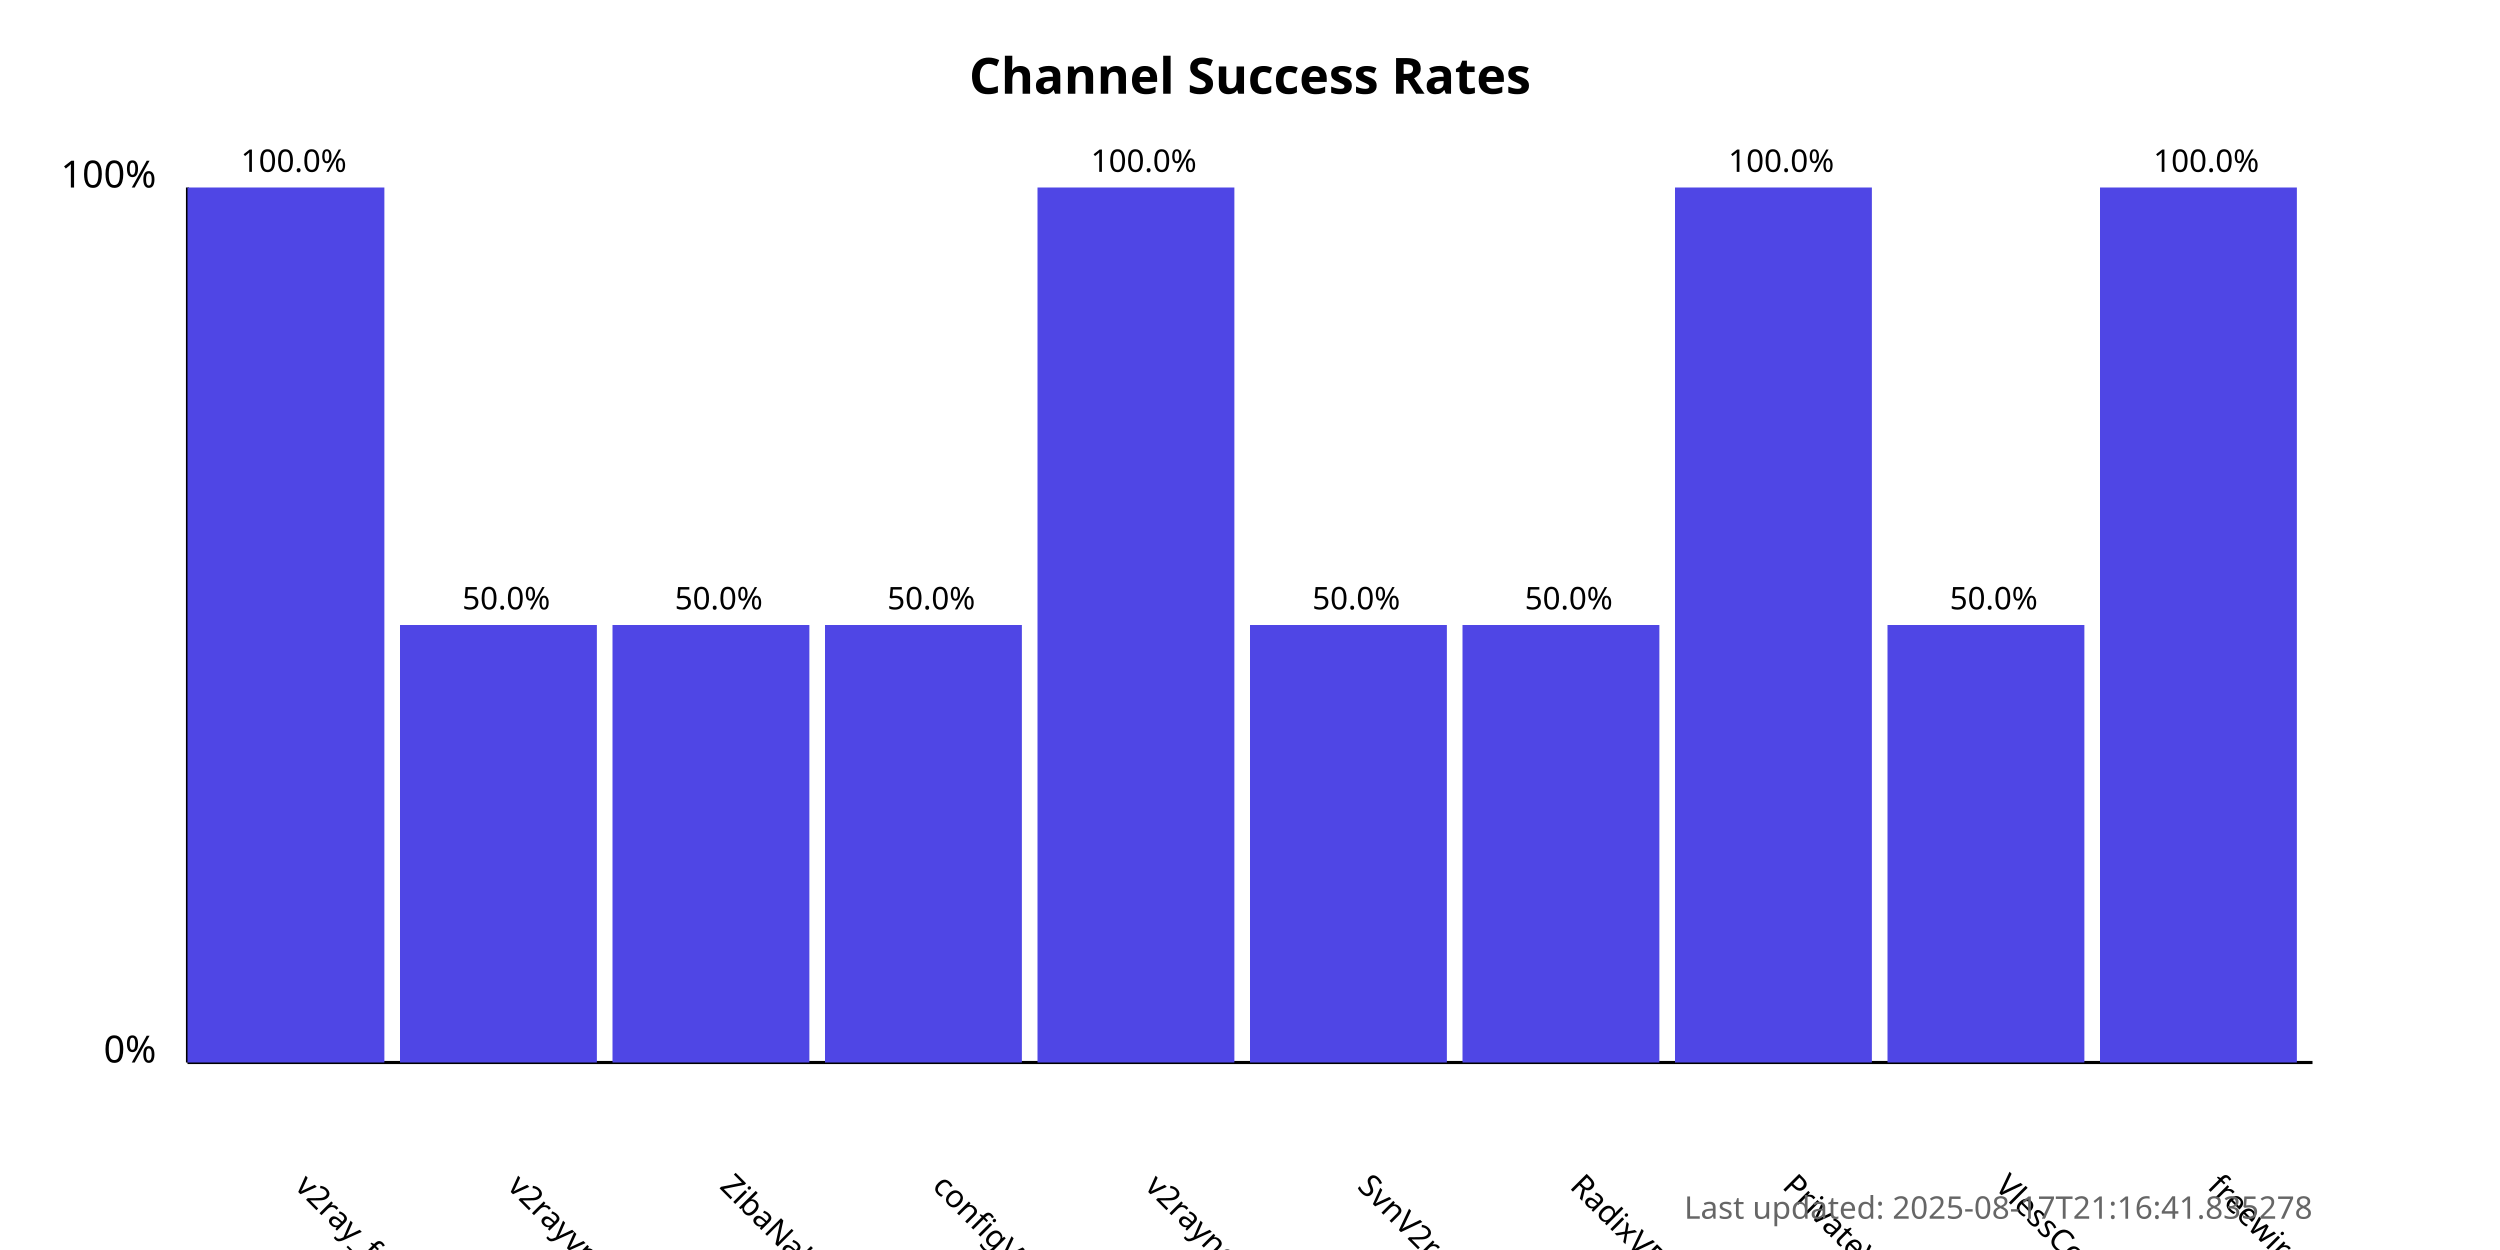
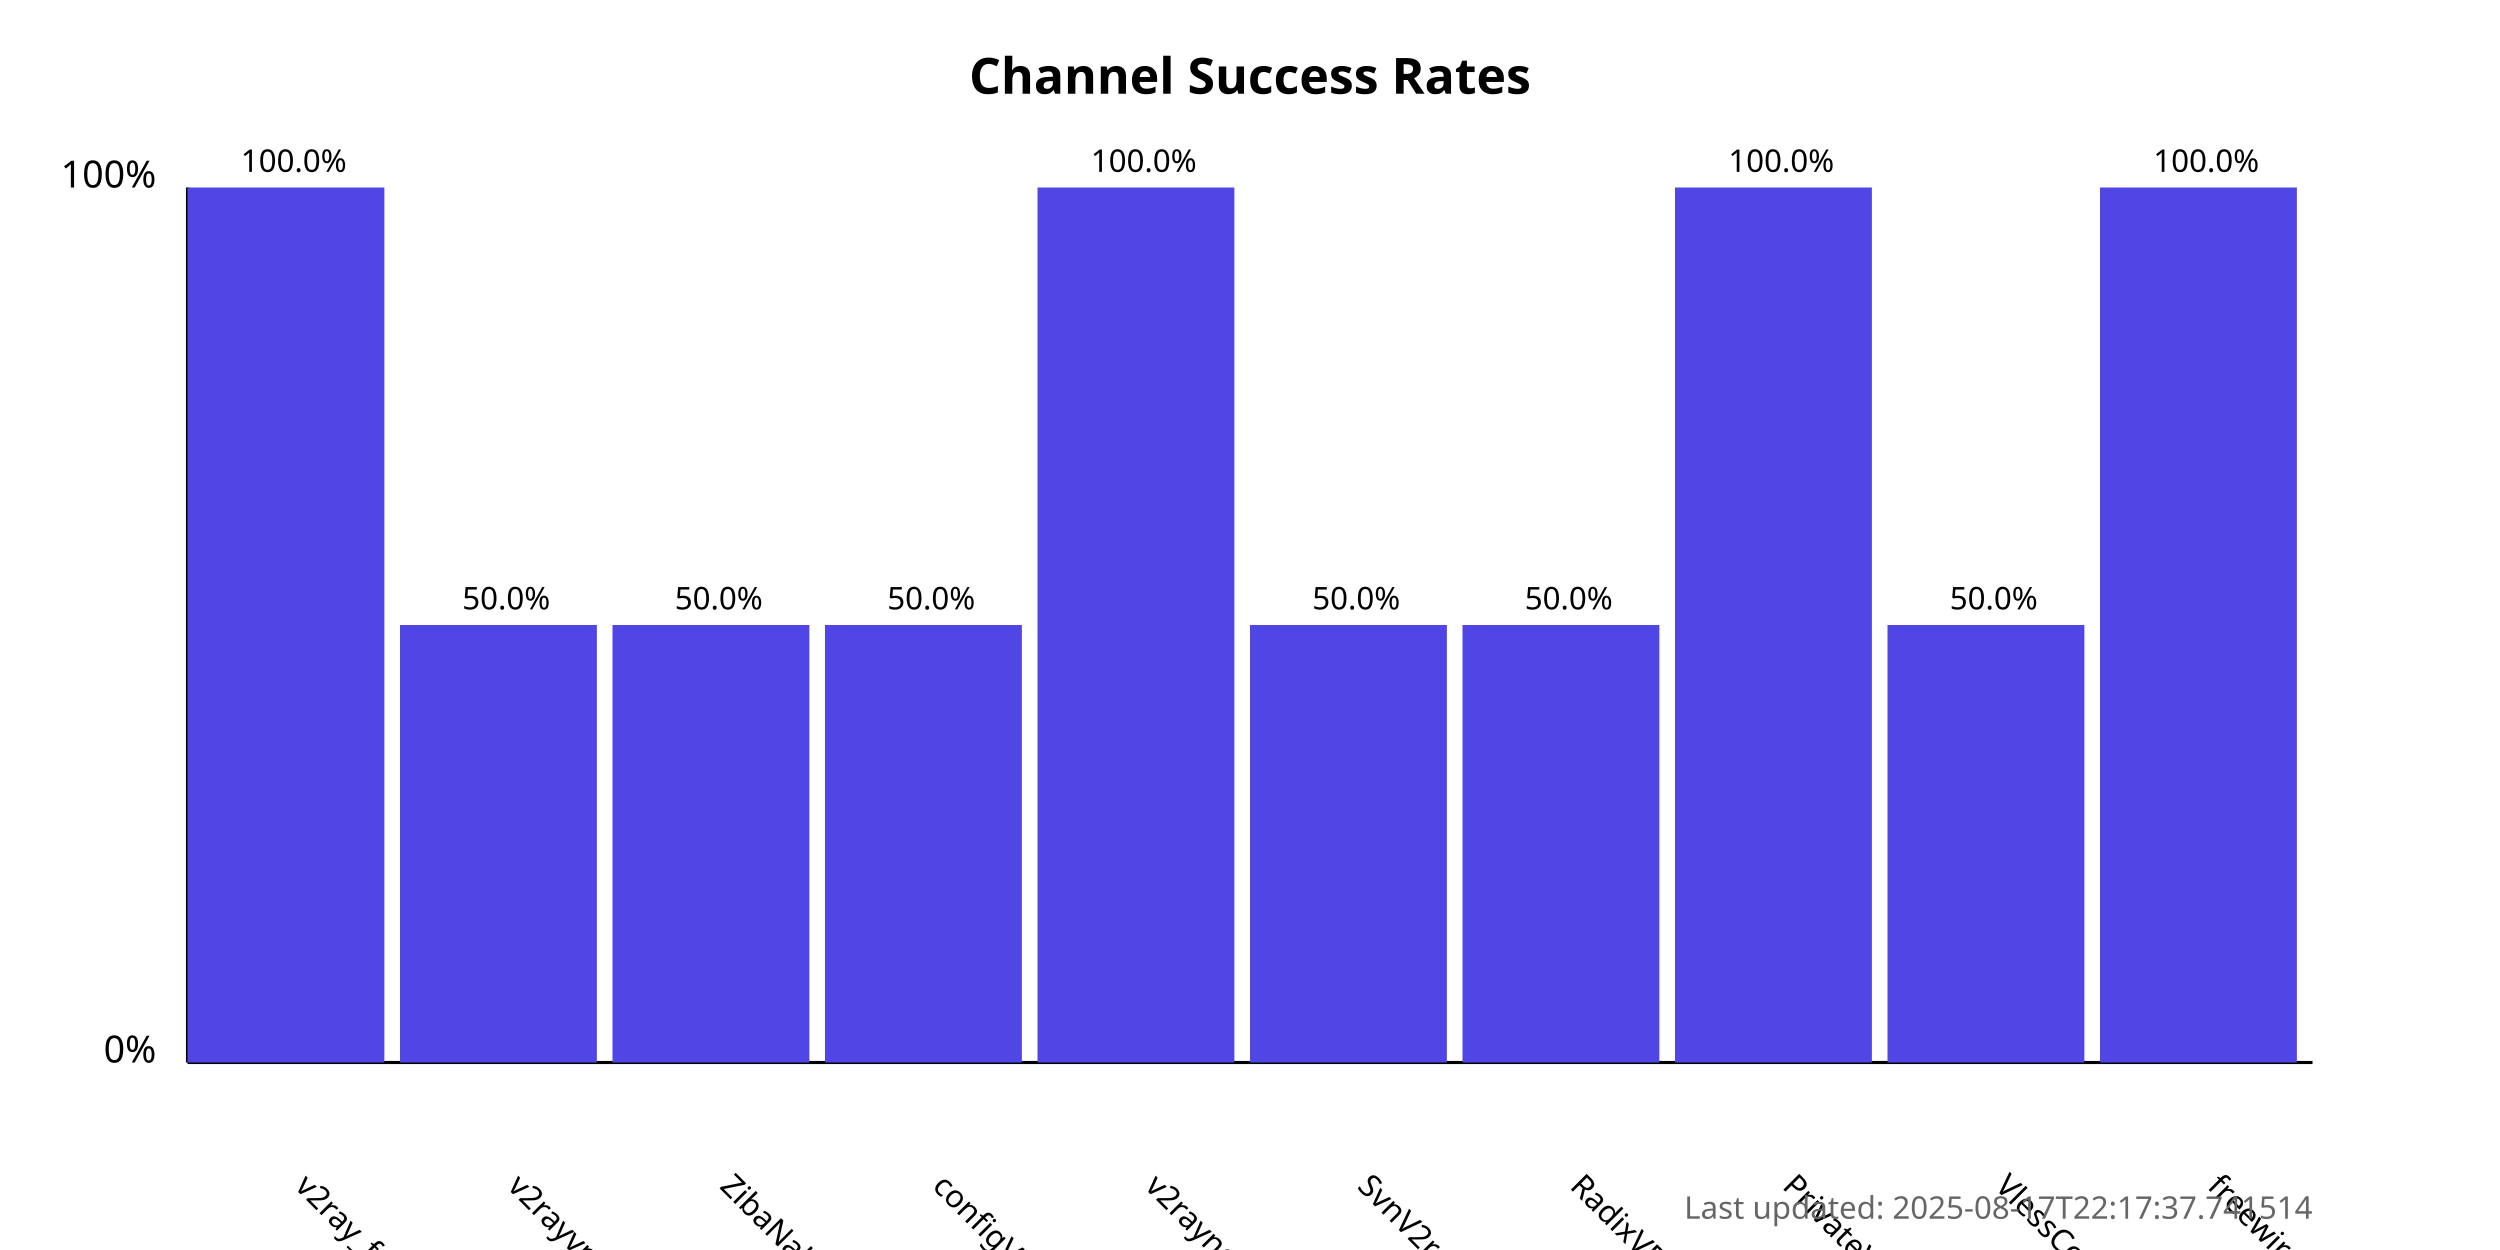
<svg xmlns="http://www.w3.org/2000/svg" width="800" height="400">
  <style>
            .chart-title { font: bold 16px sans-serif; }
            .axis-label { font: 12px sans-serif; }
            .tick-label { font: 10px sans-serif; }
            .bar { fill: #4f46e5; }
            .bar:hover { fill: #6366f1; }
            .timestamp { font: 10px sans-serif; fill: #666; }
        </style>
  <text x="400.0" y="30" text-anchor="middle" class="chart-title">
            Channel Success Rates
        </text>
  <line x1="60" y1="340" x2="60" y2="60" stroke="black" stroke-width="1" />
  <line x1="60" y1="340" x2="740" y2="340" stroke="black" stroke-width="1" />
  <text x="50" y="340" text-anchor="end" class="axis-label">0%</text>
  <text x="50" y="60" text-anchor="end" class="axis-label">100%</text>
  <g>
    <rect x="60" y="60.0" width="63.0" height="280.0" class="bar" />
    <text x="94.0" y="380" transform="rotate(45, 94.0, 380)" text-anchor="start" class="tick-label">
                v2ray_free_conf
            </text>
    <text x="94.0" y="55.0" text-anchor="middle" class="tick-label">
                100.0%
            </text>
  </g>
  <g>
    <rect x="128.0" y="200.0" width="63.0" height="140.0" class="bar" />
    <text x="162.0" y="380" transform="rotate(45, 162.0, 380)" text-anchor="start" class="tick-label">
                v2rayvpno
            </text>
    <text x="162.0" y="195.0" text-anchor="middle" class="tick-label">
                50.0%
            </text>
  </g>
  <g>
    <rect x="196.0" y="200.0" width="63.0" height="140.0" class="bar" />
    <text x="230.0" y="380" transform="rotate(45, 230.0, 380)" text-anchor="start" class="tick-label">
                ZibaNabz
            </text>
    <text x="230.0" y="195.0" text-anchor="middle" class="tick-label">
                50.0%
            </text>
  </g>
  <g>
    <rect x="264.0" y="200.0" width="63.0" height="140.0" class="bar" />
    <text x="298.0" y="380" transform="rotate(45, 298.0, 380)" text-anchor="start" class="tick-label">
                configV2rayForFree
            </text>
    <text x="298.0" y="195.0" text-anchor="middle" class="tick-label">
                50.0%
            </text>
  </g>
  <g>
    <rect x="332.0" y="60.0" width="63.0" height="280.0" class="bar" />
    <text x="366.0" y="380" transform="rotate(45, 366.0, 380)" text-anchor="start" class="tick-label">
                v2rayngvpn
            </text>
    <text x="366.0" y="55.0" text-anchor="middle" class="tick-label">
                100.0%
            </text>
  </g>
  <g>
    <rect x="400.0" y="200.0" width="63.0" height="140.0" class="bar" />
    <text x="434.0" y="380" transform="rotate(45, 434.0, 380)" text-anchor="start" class="tick-label">
                SvnV2ray
            </text>
    <text x="434.0" y="195.0" text-anchor="middle" class="tick-label">
                50.0%
            </text>
  </g>
  <g>
    <rect x="468.0" y="200.0" width="63.0" height="140.0" class="bar" />
    <text x="502.0" y="380" transform="rotate(45, 502.0, 380)" text-anchor="start" class="tick-label">
                RadixVPN
            </text>
    <text x="502.0" y="195.0" text-anchor="middle" class="tick-label">
                50.0%
            </text>
  </g>
  <g>
    <rect x="536.0" y="60.0" width="63.0" height="280.0" class="bar" />
    <text x="570.0" y="380" transform="rotate(45, 570.0, 380)" text-anchor="start" class="tick-label">
                PrivateVPNs
            </text>
    <text x="570.0" y="55.0" text-anchor="middle" class="tick-label">
                100.0%
            </text>
  </g>
  <g>
    <rect x="604.0" y="200.0" width="63.0" height="140.0" class="bar" />
    <text x="638.0" y="380" transform="rotate(45, 638.0, 380)" text-anchor="start" class="tick-label">
                VlessConfig
            </text>
    <text x="638.0" y="195.0" text-anchor="middle" class="tick-label">
                50.0%
            </text>
  </g>
  <g>
    <rect x="672.0" y="60.0" width="63.0" height="280.0" class="bar" />
    <text x="706.0" y="380" transform="rotate(45, 706.0, 380)" text-anchor="start" class="tick-label">
                freewireguard
            </text>
    <text x="706.0" y="55.0" text-anchor="middle" class="tick-label">
                100.0%
            </text>
  </g>
  <text x="740" y="390" text-anchor="end" class="timestamp">
-             Last updated: 2025-08-17T21:16:41.835278
+             Last updated: 2025-08-17T22:17:37.741514
        </text>
</svg>
